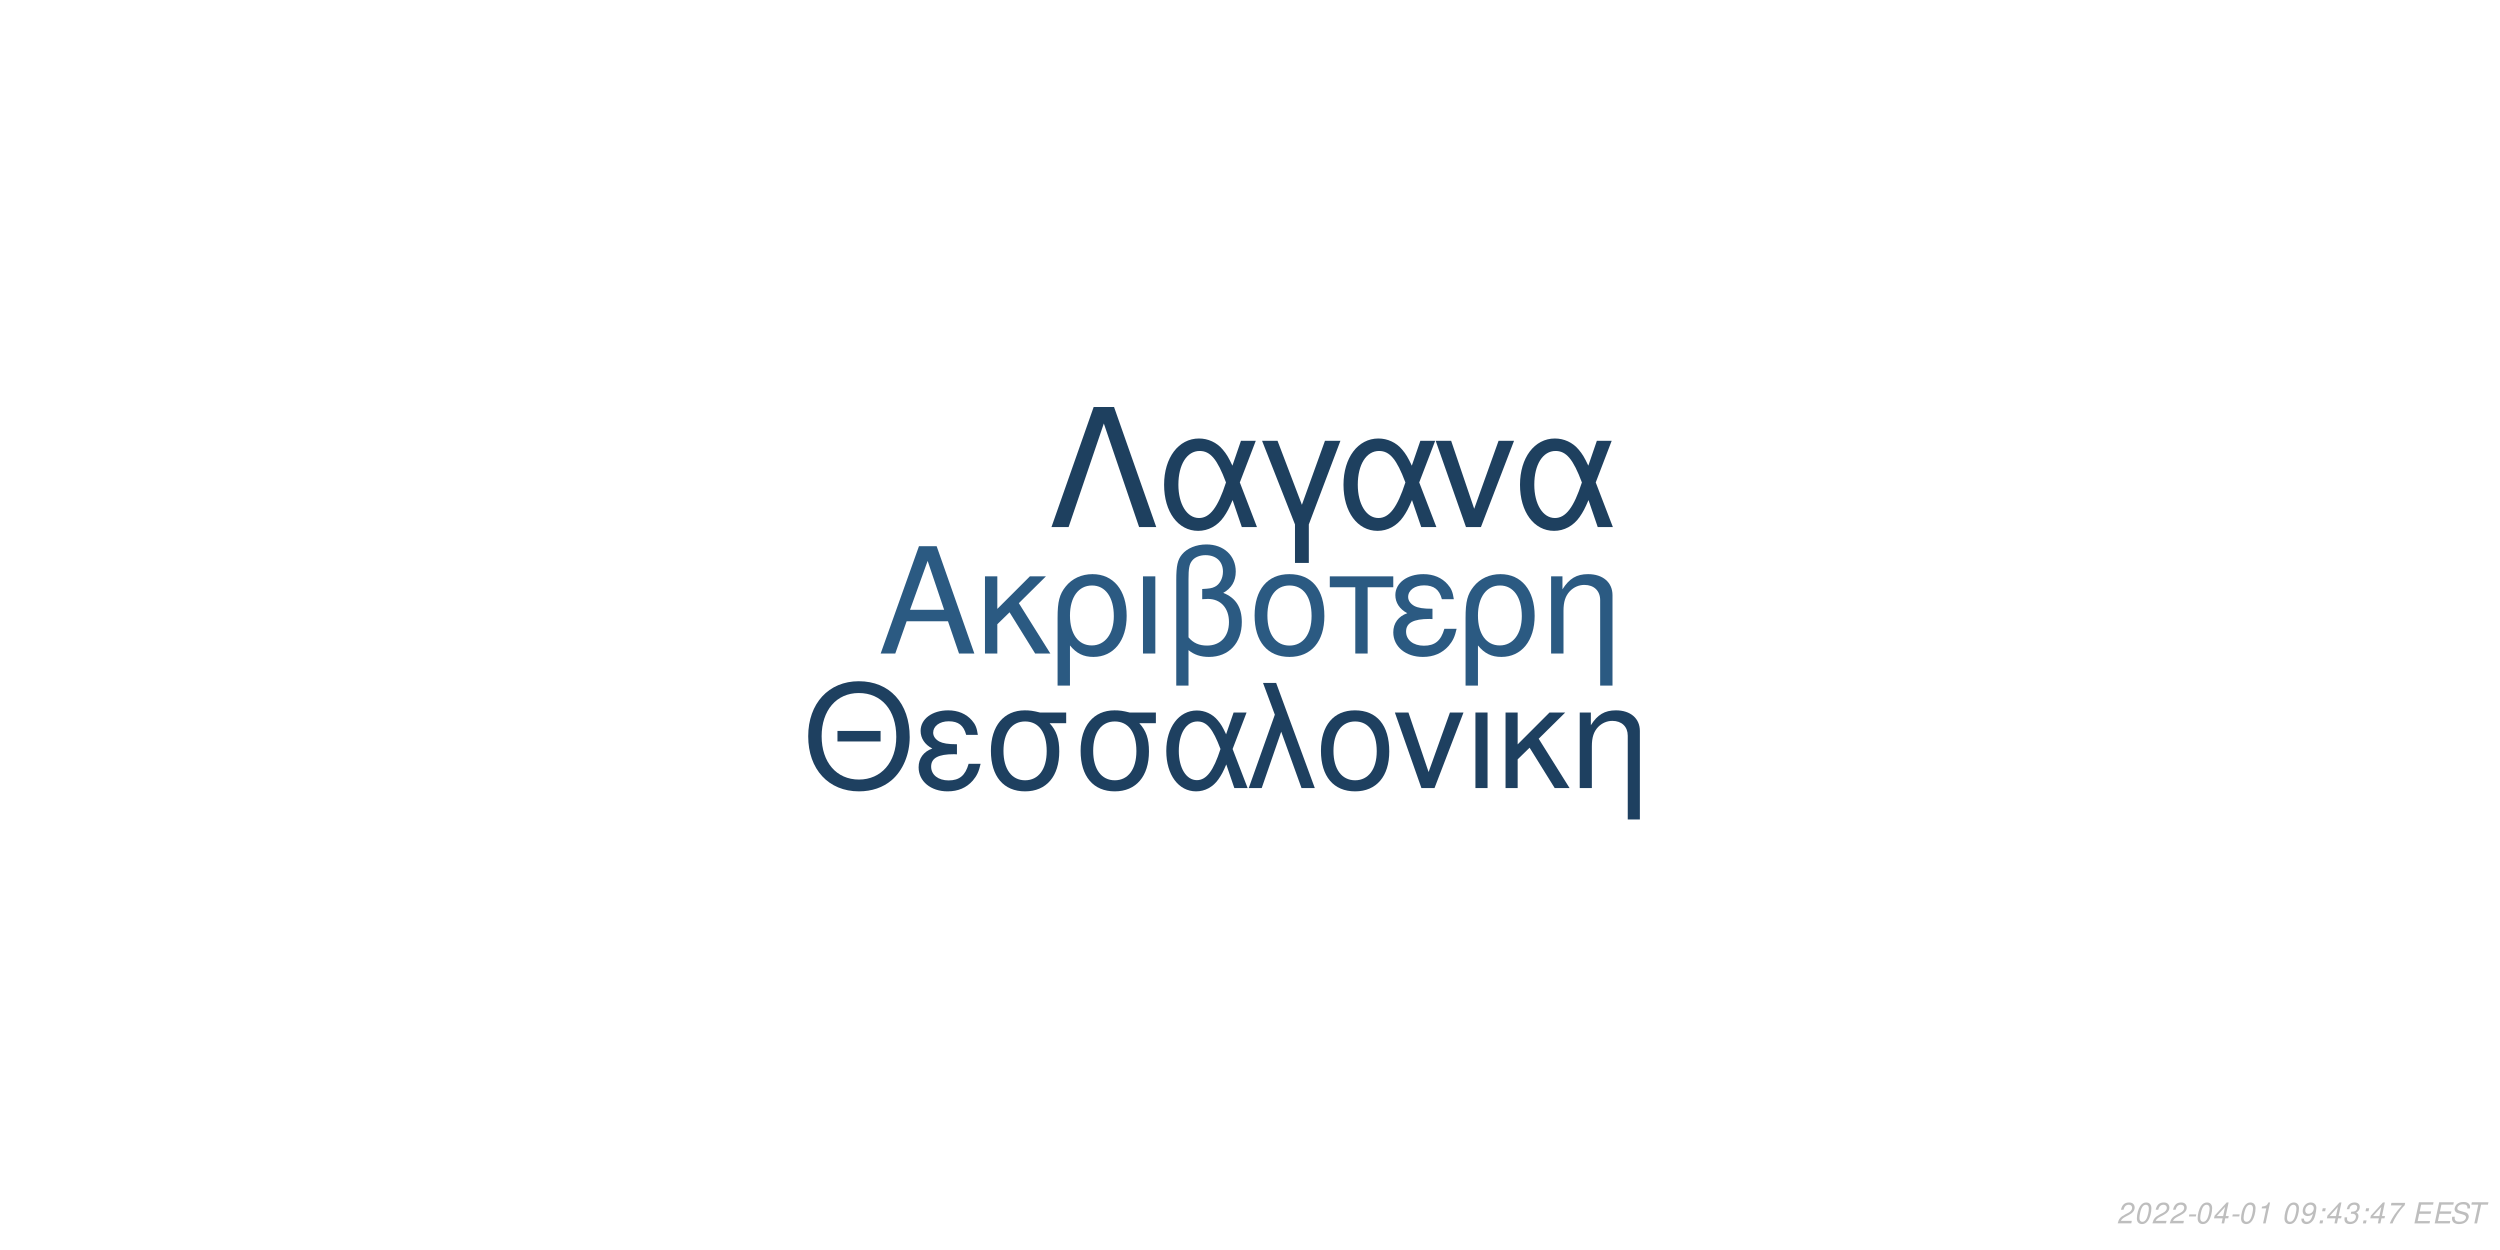
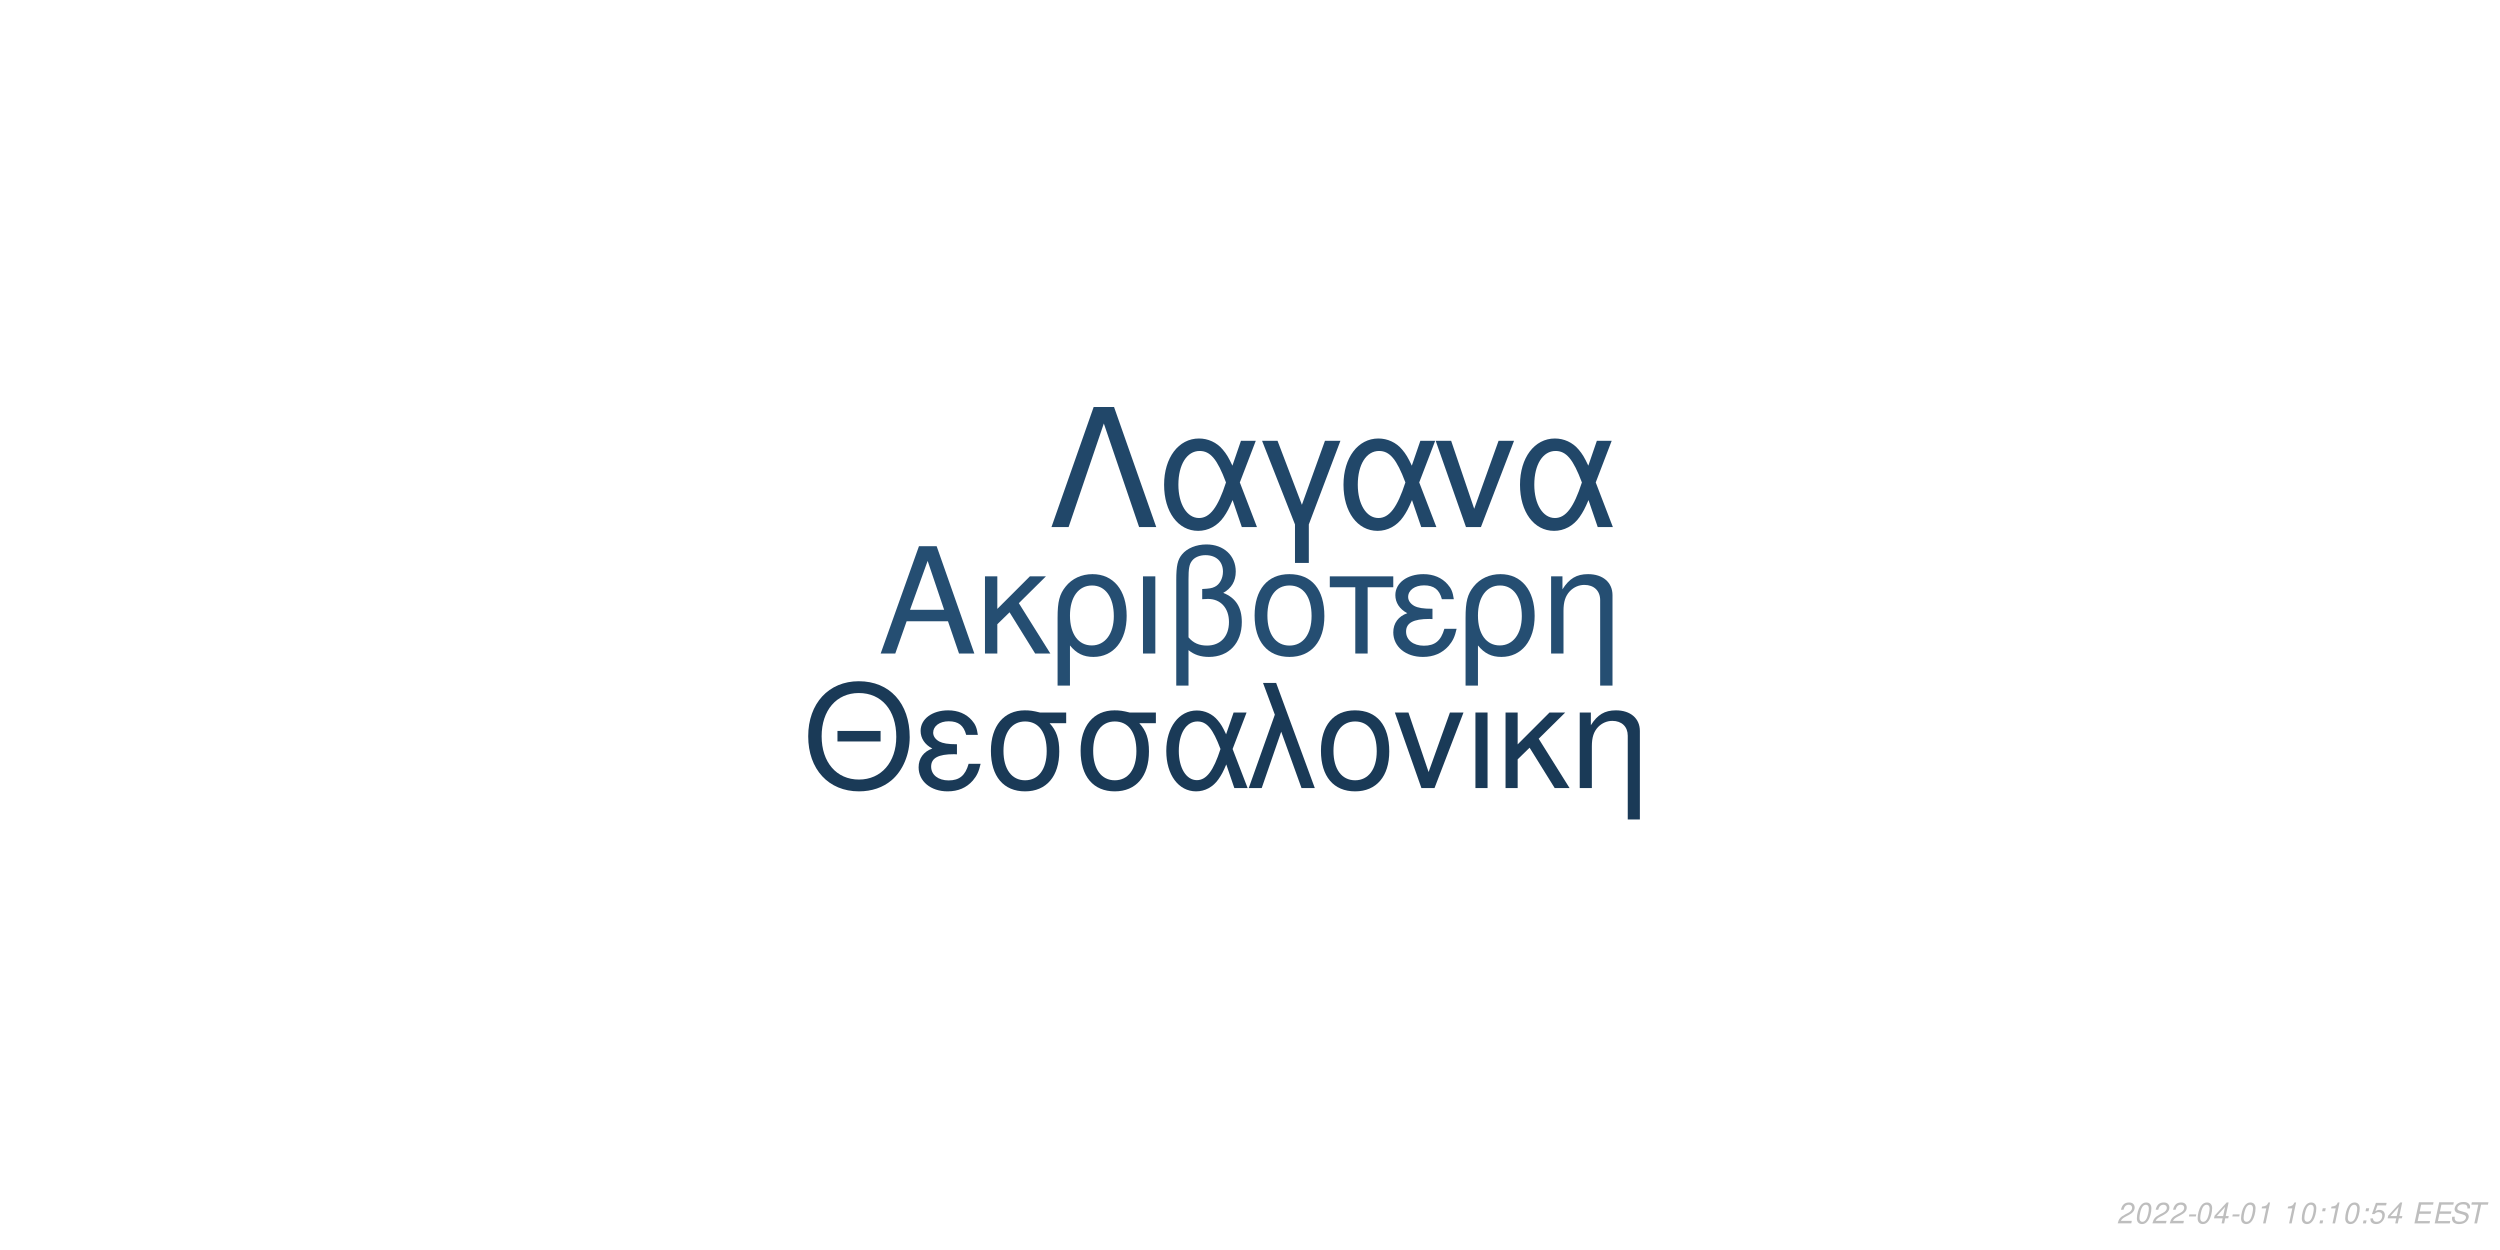
<svg xmlns="http://www.w3.org/2000/svg" xmlns:xlink="http://www.w3.org/1999/xlink" width="864pt" height="432pt" viewBox="0 0 864 432" version="1.1">
  <defs>
    <g>
      <symbol overflow="visible" id="glyph0-0">
        <path style="stroke:none;" d="" />
      </symbol>
      <symbol overflow="visible" id="glyph0-1">
        <path style="stroke:none;" d="M 24.125 -11.141 L 27.938 0 L 33.234 0 L 20.203 -37.094 L 14.094 -37.094 L 0.859 0 L 5.906 0 L 9.828 -11.141 Z M 22.797 -15.109 L 11 -15.109 L 17.094 -32.016 Z M 22.797 -15.109 " />
      </symbol>
      <symbol overflow="visible" id="glyph0-2">
        <path style="stroke:none;" d="M 7.172 -15.422 L 7.172 -26.672 L 2.906 -26.672 L 2.906 0 L 7.172 0 L 7.172 -10.125 L 11.406 -14.25 L 20.25 0 L 25.5 0 L 14.609 -17.406 L 23.969 -26.672 L 18.422 -26.672 Z M 7.172 -15.422 " />
      </symbol>
      <symbol overflow="visible" id="glyph0-3">
        <path style="stroke:none;" d="M 3 11.094 L 7.281 11.094 L 7.281 -2.797 C 9.516 -0.047 11.953 1.172 15.375 1.172 C 22.344 1.172 26.875 -4.422 26.875 -13.031 C 26.875 -21.891 22.297 -27.438 15.062 -27.438 C 11.297 -27.438 7.984 -25.906 5.797 -23.156 C 3.672 -20.516 3 -17.969 3 -12.359 Z M 14.906 -23.516 C 19.547 -23.516 22.438 -19.438 22.438 -12.922 C 22.438 -6.812 19.391 -2.797 14.812 -2.797 C 10.172 -2.797 7.281 -6.766 7.281 -13.125 C 7.281 -19.484 10.234 -23.516 14.906 -23.516 Z M 14.906 -23.516 " />
      </symbol>
      <symbol overflow="visible" id="glyph0-4">
        <path style="stroke:none;" d="M 3.516 0 L 7.781 0 L 7.781 -26.672 L 3.516 -26.672 Z M 3.516 0 " />
      </symbol>
      <symbol overflow="visible" id="glyph0-5">
        <path style="stroke:none;" d="M 4.016 11.094 L 8.25 11.094 L 8.25 -1.172 C 10.172 0.406 12.422 1.172 15.312 1.172 C 22.188 1.172 26.672 -3.609 26.672 -10.891 C 26.672 -15.984 24.578 -19.234 20.25 -20.969 C 23.109 -22.547 24.578 -25.031 24.578 -28.344 C 24.578 -33.844 20.406 -37.703 14.453 -37.703 C 10.938 -37.703 7.734 -36.391 6 -34.25 C 4.484 -32.422 4.016 -30.328 4.016 -25.391 Z M 8.25 -25.656 C 8.25 -29.359 8.5 -30.844 9.469 -32.062 C 10.375 -33.281 12.156 -34 14.094 -34 C 17.812 -34 20.156 -31.812 20.156 -28.297 C 20.156 -25.953 18.984 -23.812 17.297 -23.047 C 16.281 -22.547 15.469 -22.438 12.984 -22.297 L 12.984 -18.781 C 13.734 -18.828 14.344 -18.875 14.969 -18.875 C 19.344 -18.875 22.234 -15.719 22.234 -10.891 C 22.234 -5.906 19.281 -2.75 14.656 -2.75 C 11.953 -2.75 9.922 -3.609 8.25 -5.594 Z M 8.25 -25.656 " />
      </symbol>
      <symbol overflow="visible" id="glyph0-6">
        <path style="stroke:none;" d="M 14.094 -27.438 C 6.562 -27.438 2.094 -22.094 2.094 -13.125 C 2.094 -4.125 6.562 1.172 14.141 1.172 C 21.672 1.172 26.203 -4.172 26.203 -12.922 C 26.203 -22.188 21.828 -27.438 14.094 -27.438 Z M 14.141 -23.516 C 18.938 -23.516 21.781 -19.594 21.781 -12.984 C 21.781 -6.672 18.828 -2.75 14.141 -2.75 C 9.422 -2.75 6.516 -6.672 6.516 -13.125 C 6.516 -19.594 9.422 -23.516 14.141 -23.516 Z M 14.141 -23.516 " />
      </symbol>
      <symbol overflow="visible" id="glyph0-7">
        <path style="stroke:none;" d="M 7.891 0 L 12.156 0 L 12.156 -22.906 L 21.016 -22.906 L 21.016 -26.672 L -0.922 -26.672 L -0.922 -22.906 L 7.891 -22.906 Z M 7.891 0 " />
      </symbol>
      <symbol overflow="visible" id="glyph0-8">
        <path style="stroke:none;" d="M 14.562 -15.469 C 11.344 -15.469 9.562 -15.781 8.297 -16.438 C 6.922 -17.203 6.156 -18.328 6.156 -19.547 C 6.156 -21.891 8.453 -23.562 11.656 -23.562 C 15.062 -23.562 16.953 -22.094 17.812 -18.781 L 21.938 -18.781 C 21.578 -21.266 21.062 -22.5 19.797 -23.922 C 17.812 -26.203 14.906 -27.438 11.453 -27.438 C 5.797 -27.438 1.734 -24.375 1.734 -20.203 C 1.734 -17.609 3.156 -15.375 5.859 -13.938 C 2.797 -12.875 1.016 -10.484 1.016 -7.328 C 1.016 -2.391 5.297 1.172 11.25 1.172 C 14.969 1.172 17.906 -0.109 20.156 -2.641 C 21.578 -4.328 22.297 -5.797 22.906 -8.547 L 18.672 -8.547 C 17.5 -4.422 15.422 -2.703 11.609 -2.703 C 7.938 -2.703 5.438 -4.688 5.438 -7.578 C 5.438 -10.578 7.938 -11.953 13.484 -11.953 C 13.641 -11.953 14.094 -11.953 14.562 -11.906 Z M 14.562 -15.469 " />
      </symbol>
      <symbol overflow="visible" id="glyph0-9">
        <path style="stroke:none;" d="M 3.562 -26.672 L 3.562 0 L 7.844 0 L 7.844 -14.703 C 7.844 -17.906 8.5 -19.891 10.031 -21.531 C 11.406 -22.953 13.188 -23.719 15.062 -23.719 C 18.375 -23.719 20.516 -21.672 20.516 -18.469 L 20.516 11.094 L 24.781 11.094 L 24.781 -20.156 C 24.781 -24.578 21.469 -27.438 16.328 -27.438 C 12.359 -27.438 9.828 -25.906 7.484 -22.188 L 7.484 -26.672 Z M 3.562 -26.672 " />
      </symbol>
      <symbol overflow="visible" id="glyph1-0">
        <path style="stroke:none;" d="" />
      </symbol>
      <symbol overflow="visible" id="glyph1-1">
        <path style="stroke:none;" d="M 26.859 -19.734 L 11.953 -19.734 L 11.953 -16.094 L 26.859 -16.094 Z M 19.328 -36.922 C 8.922 -36.922 1.844 -29.25 1.844 -17.891 C 1.844 -6.484 8.875 1.141 19.391 1.141 C 23.812 1.141 27.703 -0.203 30.641 -2.688 C 34.578 -6.031 36.922 -11.656 36.922 -17.594 C 36.922 -29.297 30 -36.922 19.328 -36.922 Z M 19.328 -32.844 C 27.203 -32.844 32.281 -26.906 32.281 -17.688 C 32.281 -8.922 27.062 -2.938 19.391 -2.938 C 11.609 -2.938 6.484 -8.922 6.484 -17.891 C 6.484 -26.859 11.609 -32.844 19.328 -32.844 Z M 19.328 -32.844 " />
      </symbol>
      <symbol overflow="visible" id="glyph1-2">
        <path style="stroke:none;" d="M 14.25 -15.141 C 11.109 -15.141 9.375 -15.453 8.125 -16.094 C 6.781 -16.844 6.031 -17.938 6.031 -19.141 C 6.031 -21.422 8.266 -23.078 11.406 -23.078 C 14.75 -23.078 16.594 -21.625 17.438 -18.391 L 21.469 -18.391 C 21.125 -20.828 20.625 -22.031 19.391 -23.422 C 17.438 -25.656 14.594 -26.859 11.219 -26.859 C 5.688 -26.859 1.688 -23.875 1.688 -19.781 C 1.688 -17.234 3.094 -15.047 5.734 -13.656 C 2.734 -12.609 1 -10.266 1 -7.172 C 1 -2.344 5.188 1.141 11.016 1.141 C 14.656 1.141 17.547 -0.094 19.734 -2.594 C 21.125 -4.234 21.828 -5.688 22.422 -8.375 L 18.281 -8.375 C 17.141 -4.328 15.094 -2.641 11.359 -2.641 C 7.766 -2.641 5.328 -4.578 5.328 -7.422 C 5.328 -10.359 7.766 -11.703 13.203 -11.703 C 13.359 -11.703 13.797 -11.703 14.25 -11.656 Z M 14.25 -15.141 " />
      </symbol>
      <symbol overflow="visible" id="glyph1-3">
        <path style="stroke:none;" d="M 29 -26.109 L 19.938 -26.109 C 17.594 -26.703 16.438 -26.859 14.703 -26.859 C 7.469 -26.859 2.984 -21.469 2.984 -12.859 C 2.984 -4.031 7.375 1.141 14.797 1.141 C 22.172 1.141 26.609 -4.078 26.609 -12.656 C 26.609 -17.047 25.656 -19.828 23.266 -22.422 L 29 -22.422 Z M 14.797 -23.016 C 19.531 -23.016 22.266 -19.234 22.266 -12.75 C 22.266 -6.531 19.438 -2.688 14.797 -2.688 C 10.172 -2.688 7.328 -6.531 7.328 -12.859 C 7.328 -19.188 10.172 -23.016 14.797 -23.016 Z M 14.797 -23.016 " />
      </symbol>
      <symbol overflow="visible" id="glyph1-4">
        <path style="stroke:none;" d="M 29.344 -26.109 L 24.859 -26.109 L 22.266 -18.578 C 21.125 -21.031 20.484 -22.125 19.328 -23.469 C 17.547 -25.609 14.906 -26.812 12.156 -26.812 C 5.984 -26.812 1.594 -20.984 1.594 -12.812 C 1.594 -4.578 5.828 1.141 11.906 1.141 C 14.953 1.141 17.734 -0.344 19.625 -3.047 C 20.672 -4.531 21.281 -5.688 22.328 -8.172 L 25.109 0 L 29.703 0 L 24.516 -13.5 Z M 20.328 -13.5 C 17.891 -5.922 15.453 -2.734 12.156 -2.734 C 8.516 -2.734 5.922 -6.922 5.922 -12.812 C 5.922 -18.938 8.516 -23.016 12.359 -23.016 C 15.594 -23.016 17.688 -20.531 20.328 -13.5 Z M 20.328 -13.5 " />
      </symbol>
      <symbol overflow="visible" id="glyph1-5">
        <path style="stroke:none;" d="M 1.094 0 L 5.578 0 L 12.312 -19.484 L 19.328 0 L 23.922 0 L 10.562 -36.328 L 6.031 -36.328 L 10.109 -25.359 Z M 1.094 0 " />
      </symbol>
      <symbol overflow="visible" id="glyph1-6">
        <path style="stroke:none;" d="M 13.797 -26.859 C 6.422 -26.859 2.047 -21.625 2.047 -12.859 C 2.047 -4.031 6.422 1.141 13.859 1.141 C 21.234 1.141 25.656 -4.078 25.656 -12.656 C 25.656 -21.719 21.375 -26.859 13.797 -26.859 Z M 13.859 -23.016 C 18.531 -23.016 21.328 -19.188 21.328 -12.703 C 21.328 -6.531 18.438 -2.688 13.859 -2.688 C 9.219 -2.688 6.375 -6.531 6.375 -12.859 C 6.375 -19.188 9.219 -23.016 13.859 -23.016 Z M 13.859 -23.016 " />
      </symbol>
      <symbol overflow="visible" id="glyph1-7">
        <path style="stroke:none;" d="M 14.297 0 L 24.312 -26.109 L 19.625 -26.109 L 12.25 -5.531 L 5.281 -26.109 L 0.594 -26.109 L 9.766 0 Z M 14.297 0 " />
      </symbol>
      <symbol overflow="visible" id="glyph1-8">
        <path style="stroke:none;" d="M 3.438 0 L 7.625 0 L 7.625 -26.109 L 3.438 -26.109 Z M 3.438 0 " />
      </symbol>
      <symbol overflow="visible" id="glyph1-9">
        <path style="stroke:none;" d="M 7.031 -15.094 L 7.031 -26.109 L 2.844 -26.109 L 2.844 0 L 7.031 0 L 7.031 -9.922 L 11.156 -13.953 L 19.828 0 L 24.969 0 L 14.297 -17.047 L 23.469 -26.109 L 18.031 -26.109 Z M 7.031 -15.094 " />
      </symbol>
      <symbol overflow="visible" id="glyph1-10">
        <path style="stroke:none;" d="M 3.484 -26.109 L 3.484 0 L 7.672 0 L 7.672 -14.406 C 7.672 -17.547 8.328 -19.484 9.812 -21.078 C 11.156 -22.469 12.906 -23.219 14.75 -23.219 C 17.984 -23.219 20.078 -21.234 20.078 -18.094 L 20.078 10.859 L 24.266 10.859 L 24.266 -19.734 C 24.266 -24.062 21.031 -26.859 16 -26.859 C 12.109 -26.859 9.609 -25.359 7.328 -21.719 L 7.328 -26.109 Z M 3.484 -26.109 " />
      </symbol>
      <symbol overflow="visible" id="glyph2-0">
        <path style="stroke:none;" d="" />
      </symbol>
      <symbol overflow="visible" id="glyph2-1">
        <path style="stroke:none;" d="M 22.531 -41.484 L 15.484 -41.484 L 0.906 0 L 6.828 0 L 19 -35.797 L 31.188 0 L 37.109 0 Z M 22.531 -41.484 " />
      </symbol>
      <symbol overflow="visible" id="glyph2-2">
        <path style="stroke:none;" d="M 33.516 -29.812 L 28.391 -29.812 L 25.438 -21.219 C 24.125 -24.016 23.391 -25.266 22.078 -26.797 C 20.031 -29.25 17.016 -30.609 13.891 -30.609 C 6.828 -30.609 1.828 -23.953 1.828 -14.625 C 1.828 -5.234 6.656 1.312 13.594 1.312 C 17.078 1.312 20.266 -0.391 22.422 -3.469 C 23.609 -5.172 24.297 -6.484 25.5 -9.328 L 28.688 0 L 33.922 0 L 28 -15.422 Z M 23.219 -15.422 C 20.422 -6.766 17.641 -3.125 13.891 -3.125 C 9.734 -3.125 6.766 -7.906 6.766 -14.625 C 6.766 -21.625 9.734 -26.297 14.109 -26.297 C 17.812 -26.297 20.203 -23.453 23.219 -15.422 Z M 23.219 -15.422 " />
      </symbol>
      <symbol overflow="visible" id="glyph2-3">
        <path style="stroke:none;" d="M 12.062 12.406 L 16.844 12.406 L 16.844 -0.906 L 27.766 -29.812 L 22.422 -29.812 L 14.453 -7.688 L 6.031 -29.812 L 0.688 -29.812 L 12.062 -0.906 Z M 12.062 12.406 " />
      </symbol>
      <symbol overflow="visible" id="glyph2-4">
        <path style="stroke:none;" d="M 16.328 0 L 27.766 -29.812 L 22.422 -29.812 L 14 -6.312 L 6.031 -29.812 L 0.688 -29.812 L 11.156 0 Z M 16.328 0 " />
      </symbol>
      <symbol overflow="visible" id="glyph3-0">
        <path style="stroke:none;" d="" />
      </symbol>
      <symbol overflow="visible" id="glyph3-1">
        <path style="stroke:none;" d="M 5.234 -0.875 L 1.469 -0.875 C 1.641 -1.375 2.203 -1.891 3.109 -2.344 L 4.234 -2.938 C 5.562 -3.625 6.219 -4.469 6.219 -5.484 C 6.219 -5.938 6.062 -6.359 5.797 -6.656 C 5.469 -7.047 4.984 -7.234 4.312 -7.234 C 2.766 -7.234 1.891 -6.453 1.484 -4.734 L 2.375 -4.734 C 2.484 -5.188 2.609 -5.484 2.797 -5.75 C 3.094 -6.203 3.609 -6.453 4.188 -6.453 C 4.891 -6.453 5.344 -6.031 5.344 -5.375 C 5.344 -4.703 4.859 -4.094 4.016 -3.656 L 2.984 -3.125 C 1.234 -2.188 0.797 -1.656 0.344 -0.016 L 5.047 -0.016 Z M 5.234 -0.875 " />
      </symbol>
      <symbol overflow="visible" id="glyph3-2">
        <path style="stroke:none;" d="M 4.203 -7.234 C 3.375 -7.234 2.688 -6.812 2.125 -5.984 C 1.484 -5.047 0.984 -3.188 0.984 -1.734 C 0.984 -1.109 1.172 -0.562 1.484 -0.266 C 1.797 0.047 2.281 0.234 2.766 0.234 C 3.625 0.234 4.281 -0.156 4.859 -1.016 C 5.516 -1.953 6 -3.797 6 -5.266 C 6 -6.5 5.328 -7.234 4.203 -7.234 Z M 4.094 -6.453 C 4.734 -6.453 5.125 -5.984 5.125 -5.156 C 5.125 -4.203 4.781 -2.625 4.406 -1.812 C 3.984 -0.938 3.516 -0.547 2.875 -0.547 C 2.25 -0.547 1.875 -1.031 1.875 -1.828 C 1.875 -2.797 2.203 -4.344 2.594 -5.203 C 2.984 -6.047 3.453 -6.453 4.094 -6.453 Z M 4.094 -6.453 " />
      </symbol>
      <symbol overflow="visible" id="glyph3-3">
        <path style="stroke:none;" d="M 3.516 -3.125 L 1.125 -3.125 L 0.969 -2.406 L 3.359 -2.406 Z M 3.516 -3.125 " />
      </symbol>
      <symbol overflow="visible" id="glyph3-4">
        <path style="stroke:none;" d="M 3.625 -1.75 L 3.266 0 L 4.141 0 L 4.516 -1.75 L 5.562 -1.75 L 5.734 -2.531 L 4.688 -2.531 L 5.688 -7.234 L 5.016 -7.234 L 0.844 -2.672 L 0.641 -1.75 Z M 3.797 -2.531 L 1.594 -2.531 L 4.469 -5.703 Z M 3.797 -2.531 " />
      </symbol>
      <symbol overflow="visible" id="glyph3-5">
        <path style="stroke:none;" d="M 3.703 -5.188 L 2.594 0 L 3.469 0 L 5.016 -7.234 L 4.438 -7.234 C 3.906 -6.156 3.688 -6.016 2.234 -5.812 L 2.109 -5.188 Z M 3.703 -5.188 " />
      </symbol>
      <symbol overflow="visible" id="glyph3-6">
        <path style="stroke:none;" d="" />
      </symbol>
      <symbol overflow="visible" id="glyph3-7">
-         <path style="stroke:none;" d="M 0.844 -1.656 C 0.844 -1.547 0.844 -1.438 0.844 -1.375 C 0.844 -0.406 1.531 0.234 2.578 0.234 C 3.203 0.234 3.766 0.016 4.297 -0.438 C 4.938 -1 5.312 -1.656 5.594 -2.719 C 5.844 -3.672 6.016 -4.766 6.016 -5.375 C 6.016 -5.844 5.844 -6.328 5.547 -6.656 C 5.203 -7.031 4.703 -7.234 4.062 -7.234 C 2.516 -7.234 1.297 -5.938 1.297 -4.266 C 1.297 -3.203 1.984 -2.547 3.047 -2.547 C 3.484 -2.547 3.953 -2.672 4.281 -2.891 C 4.406 -2.984 4.547 -3.078 4.828 -3.344 C 4.438 -1.484 3.703 -0.547 2.703 -0.547 C 2.109 -0.547 1.719 -0.938 1.719 -1.547 L 1.719 -1.656 Z M 3.953 -6.453 C 4.625 -6.453 5.141 -5.953 5.141 -5.281 C 5.141 -4.188 4.312 -3.312 3.297 -3.312 C 2.594 -3.312 2.172 -3.734 2.172 -4.453 C 2.172 -5.562 2.984 -6.453 3.953 -6.453 Z M 3.953 -6.453 " />
+         <path style="stroke:none;" d="M 2.359 -1.031 L 1.312 -1.031 L 1.094 0 L 2.141 0 Z M 3.266 -5.234 L 2.219 -5.234 L 2 -4.203 L 3.047 -4.203 Z M 3.266 -5.234 " />
      </symbol>
      <symbol overflow="visible" id="glyph3-8">
-         <path style="stroke:none;" d="M 2.359 -1.031 L 1.312 -1.031 L 1.094 0 L 2.141 0 Z M 3.266 -5.234 L 2.219 -5.234 L 2 -4.203 L 3.047 -4.203 Z M 3.266 -5.234 " />
+         <path style="stroke:none;" d="M 6.297 -7.094 L 2.594 -7.094 L 1.234 -3.234 L 2.047 -3.234 C 2.656 -3.766 2.938 -3.906 3.531 -3.906 C 4.328 -3.906 4.797 -3.453 4.797 -2.688 C 4.797 -1.438 3.969 -0.547 2.828 -0.547 C 2.031 -0.547 1.609 -0.938 1.578 -1.734 L 0.703 -1.734 L 0.703 -1.516 C 0.703 -0.938 0.844 -0.547 1.188 -0.266 C 1.562 0.062 2.078 0.234 2.703 0.234 C 3.656 0.234 4.391 -0.156 4.984 -0.922 C 5.422 -1.5 5.672 -2.234 5.672 -2.953 C 5.672 -4 4.938 -4.672 3.812 -4.672 C 3.328 -4.672 2.906 -4.547 2.406 -4.234 L 3.109 -6.219 L 6.109 -6.219 Z M 6.297 -7.094 " />
      </symbol>
      <symbol overflow="visible" id="glyph3-9">
-         <path style="stroke:none;" d="M 2.922 -3.312 C 3.125 -3.344 3.234 -3.344 3.375 -3.344 C 4.203 -3.344 4.688 -3 4.688 -2.406 C 4.688 -1.312 3.906 -0.547 2.781 -0.547 C 2.047 -0.547 1.594 -0.938 1.594 -1.562 C 1.594 -1.719 1.609 -1.844 1.656 -2.094 L 0.766 -2.094 C 0.734 -1.797 0.719 -1.641 0.719 -1.469 C 0.719 -0.375 1.406 0.234 2.641 0.234 C 3.547 0.234 4.297 -0.078 4.812 -0.656 C 5.266 -1.156 5.562 -1.875 5.562 -2.547 C 5.562 -3.125 5.344 -3.453 4.797 -3.734 C 5.641 -4.234 6.016 -4.844 6.016 -5.734 C 6.016 -6.656 5.312 -7.234 4.203 -7.234 C 3.375 -7.234 2.672 -6.938 2.188 -6.375 C 1.891 -6.031 1.703 -5.641 1.516 -4.906 L 2.391 -4.906 C 2.5 -5.359 2.594 -5.594 2.734 -5.812 C 3.047 -6.234 3.516 -6.453 4.078 -6.453 C 4.734 -6.453 5.141 -6.125 5.141 -5.578 C 5.141 -5.188 5.016 -4.797 4.797 -4.547 C 4.516 -4.234 4 -4.062 3.266 -4.062 L 3.078 -4.062 Z M 2.922 -3.312 " />
+         <path style="stroke:none;" d="M 2.547 -3.312 L 6.5 -3.312 L 6.688 -4.141 L 2.719 -4.141 L 3.219 -6.469 L 7.344 -6.469 L 7.516 -7.297 L 2.453 -7.297 L 0.906 0 L 6.125 0 L 6.297 -0.812 L 2.016 -0.812 Z M 2.547 -3.312 " />
      </symbol>
      <symbol overflow="visible" id="glyph3-10">
-         <path style="stroke:none;" d="M 6.703 -7.094 L 1.953 -7.094 L 1.766 -6.219 L 5.594 -6.219 C 3.344 -3.688 2.266 -2.109 1.375 0 L 2.344 0 C 3.031 -1.906 4.828 -4.594 6.547 -6.281 Z M 6.703 -7.094 " />
+         <path style="stroke:none;" d="M 7.062 -5.156 C 7.125 -5.438 7.141 -5.562 7.141 -5.703 C 7.141 -6.156 6.938 -6.594 6.594 -6.891 C 6.188 -7.25 5.656 -7.406 4.875 -7.406 C 3.844 -7.406 3.047 -7.125 2.5 -6.562 C 2.094 -6.141 1.781 -5.438 1.781 -4.922 C 1.781 -4.297 2.219 -3.766 2.891 -3.562 L 4.594 -3.094 C 5.406 -2.859 5.734 -2.578 5.734 -2.094 C 5.734 -1.781 5.547 -1.406 5.266 -1.141 C 4.844 -0.766 4.266 -0.578 3.453 -0.578 C 2.328 -0.578 1.812 -0.984 1.812 -1.906 C 1.812 -2.047 1.812 -2.125 1.844 -2.312 L 0.984 -2.312 C 0.906 -2.062 0.891 -1.906 0.891 -1.688 C 0.891 -0.484 1.797 0.234 3.297 0.234 C 4.359 0.234 5.234 -0.062 5.812 -0.609 C 6.344 -1.078 6.688 -1.797 6.688 -2.375 C 6.688 -2.641 6.609 -2.906 6.453 -3.156 C 6.234 -3.5 5.938 -3.703 5.469 -3.828 L 3.75 -4.312 C 2.984 -4.547 2.734 -4.734 2.734 -5.188 C 2.734 -5.547 2.875 -5.844 3.188 -6.109 C 3.547 -6.438 4.031 -6.594 4.703 -6.594 C 5.266 -6.594 5.688 -6.484 5.906 -6.297 C 6.094 -6.125 6.219 -5.797 6.219 -5.516 C 6.219 -5.422 6.203 -5.344 6.188 -5.156 Z M 7.062 -5.156 " />
      </symbol>
      <symbol overflow="visible" id="glyph3-11">
-         <path style="stroke:none;" d="M 2.547 -3.312 L 6.5 -3.312 L 6.688 -4.141 L 2.719 -4.141 L 3.219 -6.469 L 7.344 -6.469 L 7.516 -7.297 L 2.453 -7.297 L 0.906 0 L 6.125 0 L 6.297 -0.812 L 2.016 -0.812 Z M 2.547 -3.312 " />
-       </symbol>
-       <symbol overflow="visible" id="glyph3-12">
-         <path style="stroke:none;" d="M 7.062 -5.156 C 7.125 -5.438 7.141 -5.562 7.141 -5.703 C 7.141 -6.156 6.938 -6.594 6.594 -6.891 C 6.188 -7.25 5.656 -7.406 4.875 -7.406 C 3.844 -7.406 3.047 -7.125 2.5 -6.562 C 2.094 -6.141 1.781 -5.438 1.781 -4.922 C 1.781 -4.297 2.219 -3.766 2.891 -3.562 L 4.594 -3.094 C 5.406 -2.859 5.734 -2.578 5.734 -2.094 C 5.734 -1.781 5.547 -1.406 5.266 -1.141 C 4.844 -0.766 4.266 -0.578 3.453 -0.578 C 2.328 -0.578 1.812 -0.984 1.812 -1.906 C 1.812 -2.047 1.812 -2.125 1.844 -2.312 L 0.984 -2.312 C 0.906 -2.062 0.891 -1.906 0.891 -1.688 C 0.891 -0.484 1.797 0.234 3.297 0.234 C 4.359 0.234 5.234 -0.062 5.812 -0.609 C 6.344 -1.078 6.688 -1.797 6.688 -2.375 C 6.688 -2.641 6.609 -2.906 6.453 -3.156 C 6.234 -3.5 5.938 -3.703 5.469 -3.828 L 3.75 -4.312 C 2.984 -4.547 2.734 -4.734 2.734 -5.188 C 2.734 -5.547 2.875 -5.844 3.188 -6.109 C 3.547 -6.438 4.031 -6.594 4.703 -6.594 C 5.266 -6.594 5.688 -6.484 5.906 -6.297 C 6.094 -6.125 6.219 -5.797 6.219 -5.516 C 6.219 -5.422 6.203 -5.344 6.188 -5.156 Z M 7.062 -5.156 " />
-       </symbol>
-       <symbol overflow="visible" id="glyph3-13">
        <path style="stroke:none;" d="M 4.938 -6.469 L 7.312 -6.469 L 7.484 -7.297 L 1.75 -7.297 L 1.578 -6.469 L 3.984 -6.469 L 2.609 0 L 3.547 0 Z M 4.938 -6.469 " />
      </symbol>
    </g>
  </defs>
  <g id="surface1">
    <rect x="0" y="0" width="864" height="432" style="fill:rgb(100%,100%,100%);fill-opacity:1;stroke:none;" />
-     <g style="fill:rgb(16.863%,35.294%,50.98%);fill-opacity:1;">
+     <g style="fill:rgb(14.51%,30.588%,44.706%);fill-opacity:1;">
      <use xlink:href="#glyph0-1" x="303.5" y="225.861" />
      <use xlink:href="#glyph0-2" x="337.5" y="225.861" />
      <use xlink:href="#glyph0-3" x="362.5" y="225.861" />
      <use xlink:href="#glyph0-4" x="391.5" y="225.861" />
      <use xlink:href="#glyph0-5" x="402.5" y="225.861" />
      <use xlink:href="#glyph0-6" x="431.5" y="225.861" />
      <use xlink:href="#glyph0-7" x="460.5" y="225.861" />
      <use xlink:href="#glyph0-8" x="480.5" y="225.861" />
      <use xlink:href="#glyph0-3" x="503.5" y="225.861" />
      <use xlink:href="#glyph0-9" x="532.5" y="225.861" />
    </g>
-     <g style="fill:rgb(11.765%,25.098%,37.647%);fill-opacity:1;">
+     <g style="fill:rgb(10.196%,22.745%,34.118%);fill-opacity:1;">
      <use xlink:href="#glyph1-1" x="277.473" y="272.354" />
      <use xlink:href="#glyph1-2" x="316.473" y="272.354" />
      <use xlink:href="#glyph1-3" x="339.473" y="272.354" />
      <use xlink:href="#glyph1-3" x="370.473" y="272.354" />
      <use xlink:href="#glyph1-4" x="401.473" y="272.354" />
      <use xlink:href="#glyph1-5" x="430.473" y="272.354" />
      <use xlink:href="#glyph1-6" x="454.473" y="272.354" />
      <use xlink:href="#glyph1-7" x="481.473" y="272.354" />
      <use xlink:href="#glyph1-8" x="506.473" y="272.354" />
      <use xlink:href="#glyph1-9" x="517.473" y="272.354" />
      <use xlink:href="#glyph1-10" x="542.473" y="272.354" />
    </g>
-     <g style="fill:rgb(11.765%,25.098%,37.255%);fill-opacity:1;">
+     <g style="fill:rgb(12.941%,27.843%,41.176%);fill-opacity:1;">
      <use xlink:href="#glyph2-1" x="362.484" y="182.152" />
      <use xlink:href="#glyph2-2" x="400.484" y="182.152" />
      <use xlink:href="#glyph2-3" x="435.484" y="182.152" />
      <use xlink:href="#glyph2-2" x="462.484" y="182.152" />
      <use xlink:href="#glyph2-4" x="495.484" y="182.152" />
      <use xlink:href="#glyph2-2" x="523.484" y="182.152" />
    </g>
    <g style="fill:rgb(74.51%,74.51%,74.51%);fill-opacity:1;">
      <use xlink:href="#glyph3-1" x="731.52" y="422.81" />
      <use xlink:href="#glyph3-2" x="737.52" y="422.81" />
      <use xlink:href="#glyph3-1" x="743.52" y="422.81" />
      <use xlink:href="#glyph3-1" x="749.52" y="422.81" />
      <use xlink:href="#glyph3-3" x="755.52" y="422.81" />
      <use xlink:href="#glyph3-2" x="758.52" y="422.81" />
      <use xlink:href="#glyph3-4" x="764.52" y="422.81" />
      <use xlink:href="#glyph3-3" x="770.52" y="422.81" />
      <use xlink:href="#glyph3-2" x="773.52" y="422.81" />
      <use xlink:href="#glyph3-5" x="779.52" y="422.81" />
      <use xlink:href="#glyph3-6" x="785.52" y="422.81" />
-       <use xlink:href="#glyph3-2" x="788.52" y="422.81" />
-       <use xlink:href="#glyph3-7" x="794.52" y="422.81" />
-       <use xlink:href="#glyph3-8" x="800.52" y="422.81" />
-       <use xlink:href="#glyph3-4" x="803.52" y="422.81" />
-       <use xlink:href="#glyph3-9" x="809.52" y="422.81" />
-       <use xlink:href="#glyph3-8" x="815.52" y="422.81" />
-       <use xlink:href="#glyph3-4" x="818.52" y="422.81" />
-       <use xlink:href="#glyph3-10" x="824.52" y="422.81" />
+       <use xlink:href="#glyph3-5" x="788.52" y="422.81" />
+       <use xlink:href="#glyph3-2" x="794.52" y="422.81" />
+       <use xlink:href="#glyph3-7" x="800.52" y="422.81" />
+       <use xlink:href="#glyph3-5" x="803.52" y="422.81" />
+       <use xlink:href="#glyph3-2" x="809.52" y="422.81" />
+       <use xlink:href="#glyph3-7" x="815.52" y="422.81" />
+       <use xlink:href="#glyph3-8" x="818.52" y="422.81" />
+       <use xlink:href="#glyph3-4" x="824.52" y="422.81" />
      <use xlink:href="#glyph3-6" x="830.52" y="422.81" />
-       <use xlink:href="#glyph3-11" x="833.52" y="422.81" />
-       <use xlink:href="#glyph3-11" x="840.52" y="422.81" />
-       <use xlink:href="#glyph3-12" x="846.52" y="422.81" />
-       <use xlink:href="#glyph3-13" x="852.52" y="422.81" />
+       <use xlink:href="#glyph3-9" x="833.52" y="422.81" />
+       <use xlink:href="#glyph3-9" x="840.52" y="422.81" />
+       <use xlink:href="#glyph3-10" x="846.52" y="422.81" />
+       <use xlink:href="#glyph3-11" x="852.52" y="422.81" />
    </g>
  </g>
</svg>
